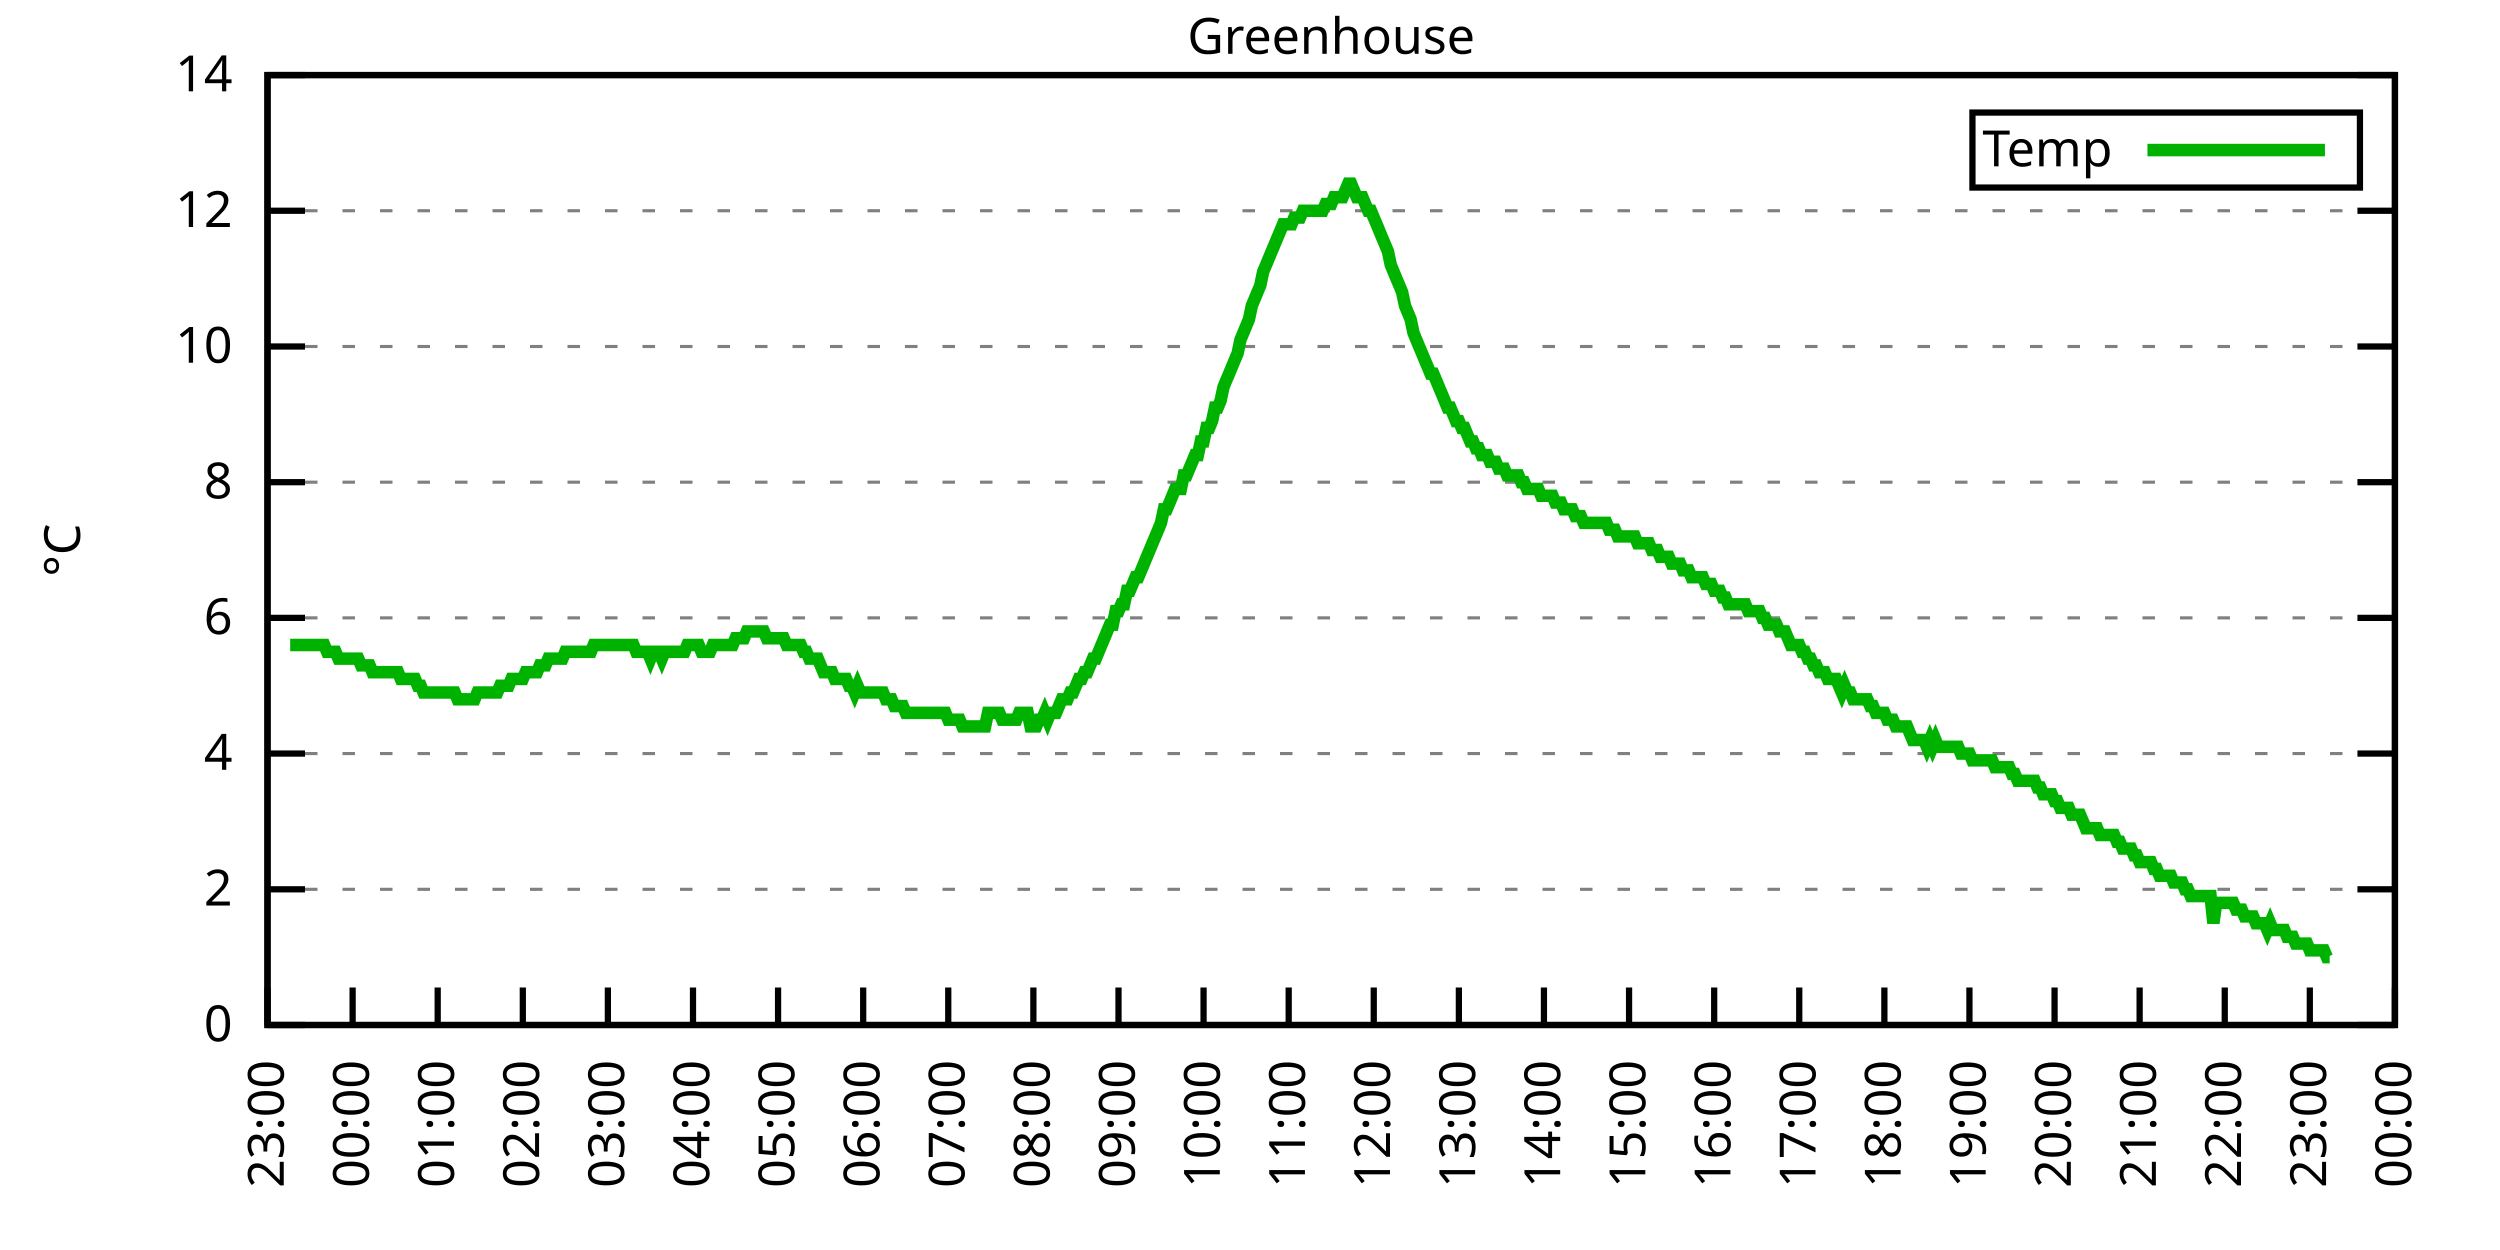
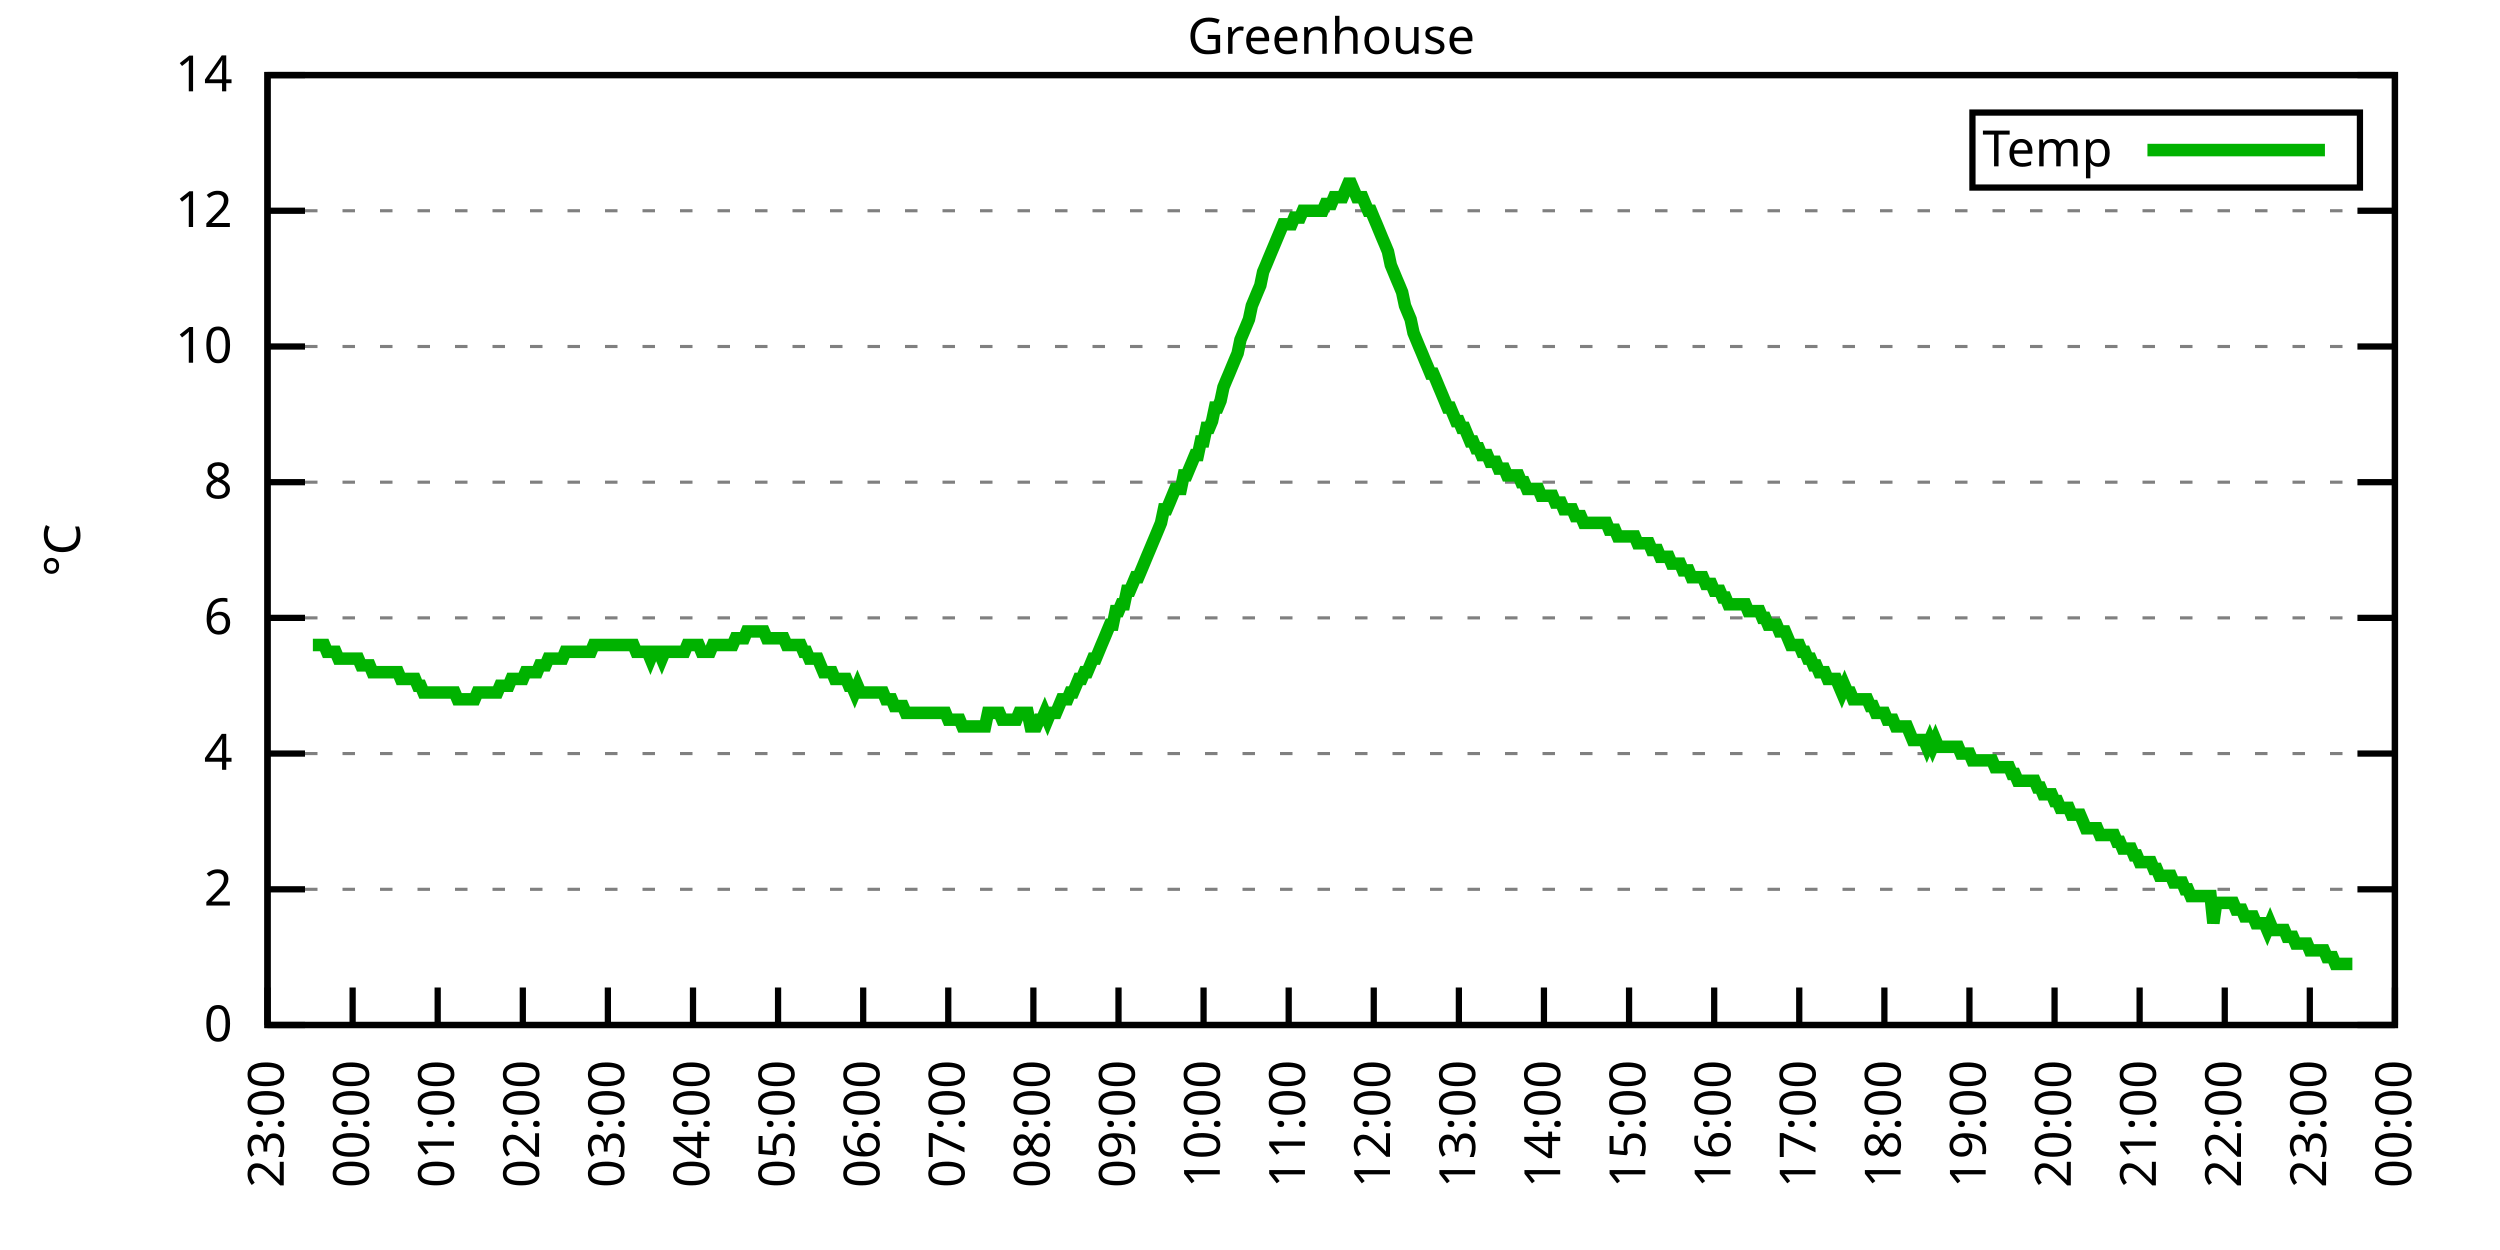
<svg xmlns="http://www.w3.org/2000/svg" xmlns:xlink="http://www.w3.org/1999/xlink" width="400" height="200" viewBox="0 0 400 200">
  <g id="gnuplot_canvas">
    <rect x="0" y="0" width="400" height="200" fill="none" />
    <defs>
      <circle id="gpDot" r="0.5" stroke-width="0.5" stroke="currentColor" />
      <path id="gpPt0" stroke-width="0.333" stroke="currentColor" d="M-1,0 h2 M0,-1 v2" />
      <path id="gpPt1" stroke-width="0.333" stroke="currentColor" d="M-1,-1 L1,1 M1,-1 L-1,1" />
      <path id="gpPt2" stroke-width="0.333" stroke="currentColor" d="M-1,0 L1,0 M0,-1 L0,1 M-1,-1 L1,1 M-1,1 L1,-1" />
      <rect id="gpPt3" stroke-width="0.333" stroke="currentColor" x="-1" y="-1" width="2" height="2" />
      <rect id="gpPt4" stroke-width="0.333" stroke="currentColor" fill="currentColor" x="-1" y="-1" width="2" height="2" />
      <circle id="gpPt5" stroke-width="0.333" stroke="currentColor" cx="0" cy="0" r="1" />
      <use xlink:href="#gpPt5" id="gpPt6" fill="currentColor" stroke="none" />
      <path id="gpPt7" stroke-width="0.333" stroke="currentColor" d="M0,-1.33 L-1.33,0.67 L1.33,0.67 z" />
      <use xlink:href="#gpPt7" id="gpPt8" fill="currentColor" stroke="none" />
      <use xlink:href="#gpPt7" id="gpPt9" stroke="currentColor" transform="rotate(180)" />
      <use xlink:href="#gpPt9" id="gpPt10" fill="currentColor" stroke="none" />
      <use xlink:href="#gpPt3" id="gpPt11" stroke="currentColor" transform="rotate(45)" />
      <use xlink:href="#gpPt11" id="gpPt12" fill="currentColor" stroke="none" />
      <path id="gpPt13" stroke-width="0.333" stroke="currentColor" d="M0,1.330 L1.265,0.411 L0.782,-1.067 L-0.782,-1.076 L-1.265,0.411 z" />
      <use xlink:href="#gpPt13" id="gpPt14" fill="currentColor" stroke="none" />
      <filter id="textbox" filterUnits="objectBoundingBox" x="0" y="0" height="1" width="1">
        <feFlood flood-color="white" flood-opacity="1" result="bgnd" />
        <feComposite in="SourceGraphic" in2="bgnd" operator="atop" />
      </filter>
      <filter id="greybox" filterUnits="objectBoundingBox" x="0" y="0" height="1" width="1">
        <feFlood flood-color="lightgrey" flood-opacity="1" result="grey" />
        <feComposite in="SourceGraphic" in2="grey" operator="atop" />
      </filter>
    </defs>
    <g fill="none" color="white" stroke="currentColor" stroke-width="1.00" stroke-linecap="butt" stroke-linejoin="miter">
</g>
    <g fill="none" color="black" stroke="currentColor" stroke-width="1.00" stroke-linecap="butt" stroke-linejoin="miter">
      <g stroke="none" shape-rendering="crispEdges">
        <polygon fill="rgb(255, 255, 255)" points="42.80,164.00 383.18,164.00 383.18,12.02 42.80,12.02 " />
      </g>
    </g>
    <g fill="none" color="black" stroke="currentColor" stroke-width="1.00" stroke-linecap="butt" stroke-linejoin="miter">
</g>
    <g fill="none" color="black" stroke="black" stroke-width="0.50" stroke-linecap="butt" stroke-linejoin="miter">
</g>
    <g fill="none" color="gray" stroke="currentColor" stroke-width="0.50" stroke-linecap="butt" stroke-linejoin="miter">
      <path stroke="gray" stroke-dasharray="2,4" class="gridline" d="M42.80,164.00 L383.19,164.00  " />
    </g>
    <g fill="none" color="gray" stroke="gray" stroke-width="1.00" stroke-linecap="butt" stroke-linejoin="miter">
</g>
    <g fill="none" color="black" stroke="currentColor" stroke-width="1.00" stroke-linecap="butt" stroke-linejoin="miter">
      <path stroke="black" d="M42.80,164.00 L48.80,164.00 M383.19,164.00 L377.19,164.00  " />
      <g transform="translate(37.20,166.60)" stroke="none" fill="black" font-family="Sans" font-size="8.00" text-anchor="end">
        <text>
          <tspan font-family="Sans"> 0</tspan>
        </text>
      </g>
    </g>
    <g fill="none" color="black" stroke="currentColor" stroke-width="1.00" stroke-linecap="butt" stroke-linejoin="miter">
</g>
    <g fill="none" color="black" stroke="black" stroke-width="0.50" stroke-linecap="butt" stroke-linejoin="miter">
</g>
    <g fill="none" color="gray" stroke="currentColor" stroke-width="0.50" stroke-linecap="butt" stroke-linejoin="miter">
      <path stroke="gray" stroke-dasharray="2,4" class="gridline" d="M42.80,142.29 L383.19,142.29  " />
    </g>
    <g fill="none" color="gray" stroke="gray" stroke-width="1.00" stroke-linecap="butt" stroke-linejoin="miter">
</g>
    <g fill="none" color="black" stroke="currentColor" stroke-width="1.00" stroke-linecap="butt" stroke-linejoin="miter">
      <path stroke="black" d="M42.80,142.29 L48.80,142.29 M383.19,142.29 L377.19,142.29  " />
      <g transform="translate(37.20,144.89)" stroke="none" fill="black" font-family="Sans" font-size="8.00" text-anchor="end">
        <text>
          <tspan font-family="Sans"> 2</tspan>
        </text>
      </g>
    </g>
    <g fill="none" color="black" stroke="currentColor" stroke-width="1.00" stroke-linecap="butt" stroke-linejoin="miter">
</g>
    <g fill="none" color="black" stroke="black" stroke-width="0.50" stroke-linecap="butt" stroke-linejoin="miter">
</g>
    <g fill="none" color="gray" stroke="currentColor" stroke-width="0.50" stroke-linecap="butt" stroke-linejoin="miter">
      <path stroke="gray" stroke-dasharray="2,4" class="gridline" d="M42.80,120.57 L383.19,120.57  " />
    </g>
    <g fill="none" color="gray" stroke="gray" stroke-width="1.00" stroke-linecap="butt" stroke-linejoin="miter">
</g>
    <g fill="none" color="black" stroke="currentColor" stroke-width="1.00" stroke-linecap="butt" stroke-linejoin="miter">
      <path stroke="black" d="M42.80,120.57 L48.80,120.57 M383.19,120.57 L377.19,120.57  " />
      <g transform="translate(37.20,123.17)" stroke="none" fill="black" font-family="Sans" font-size="8.00" text-anchor="end">
        <text>
          <tspan font-family="Sans"> 4</tspan>
        </text>
      </g>
    </g>
    <g fill="none" color="black" stroke="currentColor" stroke-width="1.00" stroke-linecap="butt" stroke-linejoin="miter">
</g>
    <g fill="none" color="black" stroke="black" stroke-width="0.50" stroke-linecap="butt" stroke-linejoin="miter">
</g>
    <g fill="none" color="gray" stroke="currentColor" stroke-width="0.50" stroke-linecap="butt" stroke-linejoin="miter">
      <path stroke="gray" stroke-dasharray="2,4" class="gridline" d="M42.80,98.86 L383.19,98.86  " />
    </g>
    <g fill="none" color="gray" stroke="gray" stroke-width="1.00" stroke-linecap="butt" stroke-linejoin="miter">
</g>
    <g fill="none" color="black" stroke="currentColor" stroke-width="1.00" stroke-linecap="butt" stroke-linejoin="miter">
      <path stroke="black" d="M42.80,98.86 L48.80,98.86 M383.19,98.86 L377.19,98.86  " />
      <g transform="translate(37.20,101.46)" stroke="none" fill="black" font-family="Sans" font-size="8.00" text-anchor="end">
        <text>
          <tspan font-family="Sans"> 6</tspan>
        </text>
      </g>
    </g>
    <g fill="none" color="black" stroke="currentColor" stroke-width="1.00" stroke-linecap="butt" stroke-linejoin="miter">
</g>
    <g fill="none" color="black" stroke="black" stroke-width="0.50" stroke-linecap="butt" stroke-linejoin="miter">
</g>
    <g fill="none" color="gray" stroke="currentColor" stroke-width="0.50" stroke-linecap="butt" stroke-linejoin="miter">
      <path stroke="gray" stroke-dasharray="2,4" class="gridline" d="M42.80,77.15 L383.19,77.15  " />
    </g>
    <g fill="none" color="gray" stroke="gray" stroke-width="1.00" stroke-linecap="butt" stroke-linejoin="miter">
</g>
    <g fill="none" color="black" stroke="currentColor" stroke-width="1.00" stroke-linecap="butt" stroke-linejoin="miter">
      <path stroke="black" d="M42.80,77.15 L48.80,77.15 M383.19,77.15 L377.19,77.15  " />
      <g transform="translate(37.20,79.75)" stroke="none" fill="black" font-family="Sans" font-size="8.00" text-anchor="end">
        <text>
          <tspan font-family="Sans"> 8</tspan>
        </text>
      </g>
    </g>
    <g fill="none" color="black" stroke="currentColor" stroke-width="1.00" stroke-linecap="butt" stroke-linejoin="miter">
</g>
    <g fill="none" color="black" stroke="black" stroke-width="0.50" stroke-linecap="butt" stroke-linejoin="miter">
</g>
    <g fill="none" color="gray" stroke="currentColor" stroke-width="0.50" stroke-linecap="butt" stroke-linejoin="miter">
      <path stroke="gray" stroke-dasharray="2,4" class="gridline" d="M42.80,55.44 L383.19,55.44  " />
    </g>
    <g fill="none" color="gray" stroke="gray" stroke-width="1.00" stroke-linecap="butt" stroke-linejoin="miter">
</g>
    <g fill="none" color="black" stroke="currentColor" stroke-width="1.00" stroke-linecap="butt" stroke-linejoin="miter">
      <path stroke="black" d="M42.80,55.44 L48.80,55.44 M383.19,55.44 L377.19,55.44  " />
      <g transform="translate(37.20,58.04)" stroke="none" fill="black" font-family="Sans" font-size="8.00" text-anchor="end">
        <text>
          <tspan font-family="Sans"> 10</tspan>
        </text>
      </g>
    </g>
    <g fill="none" color="black" stroke="currentColor" stroke-width="1.00" stroke-linecap="butt" stroke-linejoin="miter">
</g>
    <g fill="none" color="black" stroke="black" stroke-width="0.50" stroke-linecap="butt" stroke-linejoin="miter">
</g>
    <g fill="none" color="gray" stroke="currentColor" stroke-width="0.50" stroke-linecap="butt" stroke-linejoin="miter">
      <path stroke="gray" stroke-dasharray="2,4" class="gridline" d="M42.80,33.72 L383.19,33.72  " />
    </g>
    <g fill="none" color="gray" stroke="gray" stroke-width="1.00" stroke-linecap="butt" stroke-linejoin="miter">
</g>
    <g fill="none" color="black" stroke="currentColor" stroke-width="1.00" stroke-linecap="butt" stroke-linejoin="miter">
      <path stroke="black" d="M42.80,33.72 L48.80,33.72 M383.19,33.72 L377.19,33.72  " />
      <g transform="translate(37.20,36.32)" stroke="none" fill="black" font-family="Sans" font-size="8.00" text-anchor="end">
        <text>
          <tspan font-family="Sans"> 12</tspan>
        </text>
      </g>
    </g>
    <g fill="none" color="black" stroke="currentColor" stroke-width="1.00" stroke-linecap="butt" stroke-linejoin="miter">
</g>
    <g fill="none" color="black" stroke="black" stroke-width="0.50" stroke-linecap="butt" stroke-linejoin="miter">
</g>
    <g fill="none" color="gray" stroke="currentColor" stroke-width="0.50" stroke-linecap="butt" stroke-linejoin="miter">
      <path stroke="gray" stroke-dasharray="2,4" class="gridline" d="M42.80,12.01 L383.19,12.01  " />
    </g>
    <g fill="none" color="gray" stroke="gray" stroke-width="1.00" stroke-linecap="butt" stroke-linejoin="miter">
</g>
    <g fill="none" color="black" stroke="currentColor" stroke-width="1.00" stroke-linecap="butt" stroke-linejoin="miter">
      <path stroke="black" d="M42.80,12.01 L48.80,12.01 M383.19,12.01 L377.19,12.01  " />
      <g transform="translate(37.20,14.61)" stroke="none" fill="black" font-family="Sans" font-size="8.00" text-anchor="end">
        <text>
          <tspan font-family="Sans"> 14</tspan>
        </text>
      </g>
    </g>
    <g fill="none" color="black" stroke="currentColor" stroke-width="1.00" stroke-linecap="butt" stroke-linejoin="miter">
      <path stroke="black" d="M42.80,164.00 L42.80,158.00  " />
      <g transform="translate(45.40,169.60) rotate(270.00)" stroke="none" fill="black" font-family="Sans" font-size="8.00" text-anchor="end">
        <text>
          <tspan font-family="Sans">23:00</tspan>
        </text>
      </g>
    </g>
    <g fill="none" color="black" stroke="currentColor" stroke-width="1.00" stroke-linecap="butt" stroke-linejoin="miter">
      <path stroke="black" d="M56.42,164.00 L56.42,158.00  " />
      <g transform="translate(59.02,169.60) rotate(270.00)" stroke="none" fill="black" font-family="Sans" font-size="8.00" text-anchor="end">
        <text>
          <tspan font-family="Sans">00:00</tspan>
        </text>
      </g>
    </g>
    <g fill="none" color="black" stroke="currentColor" stroke-width="1.00" stroke-linecap="butt" stroke-linejoin="miter">
      <path stroke="black" d="M70.03,164.00 L70.03,158.00  " />
      <g transform="translate(72.63,169.60) rotate(270.00)" stroke="none" fill="black" font-family="Sans" font-size="8.00" text-anchor="end">
        <text>
          <tspan font-family="Sans">01:00</tspan>
        </text>
      </g>
    </g>
    <g fill="none" color="black" stroke="currentColor" stroke-width="1.00" stroke-linecap="butt" stroke-linejoin="miter">
      <path stroke="black" d="M83.65,164.00 L83.65,158.00  " />
      <g transform="translate(86.25,169.60) rotate(270.00)" stroke="none" fill="black" font-family="Sans" font-size="8.00" text-anchor="end">
        <text>
          <tspan font-family="Sans">02:00</tspan>
        </text>
      </g>
    </g>
    <g fill="none" color="black" stroke="currentColor" stroke-width="1.00" stroke-linecap="butt" stroke-linejoin="miter">
      <path stroke="black" d="M97.26,164.00 L97.26,158.00  " />
      <g transform="translate(99.86,169.60) rotate(270.00)" stroke="none" fill="black" font-family="Sans" font-size="8.00" text-anchor="end">
        <text>
          <tspan font-family="Sans">03:00</tspan>
        </text>
      </g>
    </g>
    <g fill="none" color="black" stroke="currentColor" stroke-width="1.00" stroke-linecap="butt" stroke-linejoin="miter">
      <path stroke="black" d="M110.88,164.00 L110.88,158.00  " />
      <g transform="translate(113.48,169.60) rotate(270.00)" stroke="none" fill="black" font-family="Sans" font-size="8.00" text-anchor="end">
        <text>
          <tspan font-family="Sans">04:00</tspan>
        </text>
      </g>
    </g>
    <g fill="none" color="black" stroke="currentColor" stroke-width="1.00" stroke-linecap="butt" stroke-linejoin="miter">
      <path stroke="black" d="M124.49,164.00 L124.49,158.00  " />
      <g transform="translate(127.09,169.60) rotate(270.00)" stroke="none" fill="black" font-family="Sans" font-size="8.00" text-anchor="end">
        <text>
          <tspan font-family="Sans">05:00</tspan>
        </text>
      </g>
    </g>
    <g fill="none" color="black" stroke="currentColor" stroke-width="1.00" stroke-linecap="butt" stroke-linejoin="miter">
      <path stroke="black" d="M138.11,164.00 L138.11,158.00  " />
      <g transform="translate(140.71,169.60) rotate(270.00)" stroke="none" fill="black" font-family="Sans" font-size="8.00" text-anchor="end">
        <text>
          <tspan font-family="Sans">06:00</tspan>
        </text>
      </g>
    </g>
    <g fill="none" color="black" stroke="currentColor" stroke-width="1.00" stroke-linecap="butt" stroke-linejoin="miter">
      <path stroke="black" d="M151.72,164.00 L151.72,158.00  " />
      <g transform="translate(154.32,169.60) rotate(270.00)" stroke="none" fill="black" font-family="Sans" font-size="8.00" text-anchor="end">
        <text>
          <tspan font-family="Sans">07:00</tspan>
        </text>
      </g>
    </g>
    <g fill="none" color="black" stroke="currentColor" stroke-width="1.00" stroke-linecap="butt" stroke-linejoin="miter">
      <path stroke="black" d="M165.34,164.00 L165.34,158.00  " />
      <g transform="translate(167.94,169.60) rotate(270.00)" stroke="none" fill="black" font-family="Sans" font-size="8.00" text-anchor="end">
        <text>
          <tspan font-family="Sans">08:00</tspan>
        </text>
      </g>
    </g>
    <g fill="none" color="black" stroke="currentColor" stroke-width="1.00" stroke-linecap="butt" stroke-linejoin="miter">
      <path stroke="black" d="M178.96,164.00 L178.96,158.00  " />
      <g transform="translate(181.56,169.60) rotate(270.00)" stroke="none" fill="black" font-family="Sans" font-size="8.00" text-anchor="end">
        <text>
          <tspan font-family="Sans">09:00</tspan>
        </text>
      </g>
    </g>
    <g fill="none" color="black" stroke="currentColor" stroke-width="1.00" stroke-linecap="butt" stroke-linejoin="miter">
      <path stroke="black" d="M192.57,164.00 L192.57,158.00  " />
      <g transform="translate(195.17,169.60) rotate(270.00)" stroke="none" fill="black" font-family="Sans" font-size="8.00" text-anchor="end">
        <text>
          <tspan font-family="Sans">10:00</tspan>
        </text>
      </g>
    </g>
    <g fill="none" color="black" stroke="currentColor" stroke-width="1.00" stroke-linecap="butt" stroke-linejoin="miter">
      <path stroke="black" d="M206.19,164.00 L206.19,158.00  " />
      <g transform="translate(208.79,169.60) rotate(270.00)" stroke="none" fill="black" font-family="Sans" font-size="8.00" text-anchor="end">
        <text>
          <tspan font-family="Sans">11:00</tspan>
        </text>
      </g>
    </g>
    <g fill="none" color="black" stroke="currentColor" stroke-width="1.00" stroke-linecap="butt" stroke-linejoin="miter">
      <path stroke="black" d="M219.80,164.00 L219.80,158.00  " />
      <g transform="translate(222.40,169.60) rotate(270.00)" stroke="none" fill="black" font-family="Sans" font-size="8.00" text-anchor="end">
        <text>
          <tspan font-family="Sans">12:00</tspan>
        </text>
      </g>
    </g>
    <g fill="none" color="black" stroke="currentColor" stroke-width="1.00" stroke-linecap="butt" stroke-linejoin="miter">
      <path stroke="black" d="M233.42,164.00 L233.42,158.00  " />
      <g transform="translate(236.02,169.60) rotate(270.00)" stroke="none" fill="black" font-family="Sans" font-size="8.00" text-anchor="end">
        <text>
          <tspan font-family="Sans">13:00</tspan>
        </text>
      </g>
    </g>
    <g fill="none" color="black" stroke="currentColor" stroke-width="1.00" stroke-linecap="butt" stroke-linejoin="miter">
      <path stroke="black" d="M247.03,164.00 L247.03,158.00  " />
      <g transform="translate(249.63,169.60) rotate(270.00)" stroke="none" fill="black" font-family="Sans" font-size="8.00" text-anchor="end">
        <text>
          <tspan font-family="Sans">14:00</tspan>
        </text>
      </g>
    </g>
    <g fill="none" color="black" stroke="currentColor" stroke-width="1.00" stroke-linecap="butt" stroke-linejoin="miter">
      <path stroke="black" d="M260.65,164.00 L260.65,158.00  " />
      <g transform="translate(263.25,169.60) rotate(270.00)" stroke="none" fill="black" font-family="Sans" font-size="8.00" text-anchor="end">
        <text>
          <tspan font-family="Sans">15:00</tspan>
        </text>
      </g>
    </g>
    <g fill="none" color="black" stroke="currentColor" stroke-width="1.00" stroke-linecap="butt" stroke-linejoin="miter">
      <path stroke="black" d="M274.27,164.00 L274.27,158.00  " />
      <g transform="translate(276.87,169.60) rotate(270.00)" stroke="none" fill="black" font-family="Sans" font-size="8.00" text-anchor="end">
        <text>
          <tspan font-family="Sans">16:00</tspan>
        </text>
      </g>
    </g>
    <g fill="none" color="black" stroke="currentColor" stroke-width="1.00" stroke-linecap="butt" stroke-linejoin="miter">
      <path stroke="black" d="M287.88,164.00 L287.88,158.00  " />
      <g transform="translate(290.48,169.60) rotate(270.00)" stroke="none" fill="black" font-family="Sans" font-size="8.00" text-anchor="end">
        <text>
          <tspan font-family="Sans">17:00</tspan>
        </text>
      </g>
    </g>
    <g fill="none" color="black" stroke="currentColor" stroke-width="1.00" stroke-linecap="butt" stroke-linejoin="miter">
      <path stroke="black" d="M301.50,164.00 L301.50,158.00  " />
      <g transform="translate(304.10,169.60) rotate(270.00)" stroke="none" fill="black" font-family="Sans" font-size="8.00" text-anchor="end">
        <text>
          <tspan font-family="Sans">18:00</tspan>
        </text>
      </g>
    </g>
    <g fill="none" color="black" stroke="currentColor" stroke-width="1.00" stroke-linecap="butt" stroke-linejoin="miter">
      <path stroke="black" d="M315.11,164.00 L315.11,158.00  " />
      <g transform="translate(317.71,169.60) rotate(270.00)" stroke="none" fill="black" font-family="Sans" font-size="8.00" text-anchor="end">
        <text>
          <tspan font-family="Sans">19:00</tspan>
        </text>
      </g>
    </g>
    <g fill="none" color="black" stroke="currentColor" stroke-width="1.00" stroke-linecap="butt" stroke-linejoin="miter">
      <path stroke="black" d="M328.73,164.00 L328.73,158.00  " />
      <g transform="translate(331.33,169.60) rotate(270.00)" stroke="none" fill="black" font-family="Sans" font-size="8.00" text-anchor="end">
        <text>
          <tspan font-family="Sans">20:00</tspan>
        </text>
      </g>
    </g>
    <g fill="none" color="black" stroke="currentColor" stroke-width="1.00" stroke-linecap="butt" stroke-linejoin="miter">
      <path stroke="black" d="M342.34,164.00 L342.34,158.00  " />
      <g transform="translate(344.94,169.60) rotate(270.00)" stroke="none" fill="black" font-family="Sans" font-size="8.00" text-anchor="end">
        <text>
          <tspan font-family="Sans">21:00</tspan>
        </text>
      </g>
    </g>
    <g fill="none" color="black" stroke="currentColor" stroke-width="1.00" stroke-linecap="butt" stroke-linejoin="miter">
      <path stroke="black" d="M355.96,164.00 L355.96,158.00  " />
      <g transform="translate(358.56,169.60) rotate(270.00)" stroke="none" fill="black" font-family="Sans" font-size="8.00" text-anchor="end">
        <text>
          <tspan font-family="Sans">22:00</tspan>
        </text>
      </g>
    </g>
    <g fill="none" color="black" stroke="currentColor" stroke-width="1.00" stroke-linecap="butt" stroke-linejoin="miter">
      <path stroke="black" d="M369.57,164.00 L369.57,158.00  " />
      <g transform="translate(372.17,169.60) rotate(270.00)" stroke="none" fill="black" font-family="Sans" font-size="8.00" text-anchor="end">
        <text>
          <tspan font-family="Sans">23:00</tspan>
        </text>
      </g>
    </g>
    <g fill="none" color="black" stroke="currentColor" stroke-width="1.00" stroke-linecap="butt" stroke-linejoin="miter">
      <path stroke="black" d="M383.19,164.00 L383.19,158.00  " />
      <g transform="translate(385.79,169.60) rotate(270.00)" stroke="none" fill="black" font-family="Sans" font-size="8.00" text-anchor="end">
        <text>
          <tspan font-family="Sans">00:00</tspan>
        </text>
      </g>
    </g>
    <g fill="none" color="black" stroke="currentColor" stroke-width="1.00" stroke-linecap="butt" stroke-linejoin="miter">
</g>
    <g fill="none" color="black" stroke="currentColor" stroke-width="1.00" stroke-linecap="butt" stroke-linejoin="miter">
      <path stroke="black" d="M42.80,12.01 L42.80,164.00 L383.19,164.00 L383.19,12.01 L42.80,12.01 Z  " />
    </g>
    <g fill="none" color="black" stroke="currentColor" stroke-width="1.00" stroke-linecap="butt" stroke-linejoin="miter">
</g>
    <g fill="none" color="black" stroke="currentColor" stroke-width="1.00" stroke-linecap="butt" stroke-linejoin="miter">
      <path stroke="black" d="M315.59,30.01 L315.59,18.01 L377.59,18.01 L377.59,30.01 L315.59,30.01 Z  " />
    </g>
    <g id="Greenhouse_plot_1">
      <g fill="none" color="white" stroke="black" stroke-width="2.00" stroke-linecap="butt" stroke-linejoin="miter">
</g>
      <g fill="none" color="black" stroke="currentColor" stroke-width="2.00" stroke-linecap="butt" stroke-linejoin="miter">
        <g transform="translate(337.99,26.61)" stroke="none" fill="black" font-family="Sans" font-size="8.00" text-anchor="end">
          <text>
            <tspan font-family="Sans">Temp</tspan>
          </text>
        </g>
      </g>
      <g fill="none" color="black" stroke="currentColor" stroke-width="2.00" stroke-linecap="butt" stroke-linejoin="miter">
-         <path stroke="rgb(  0, 178,   0)" d="M343.59,24.01 L371.99,24.01 M46.43,103.20 L46.88,103.20 L47.34,103.20 L47.79,103.20 L48.25,103.20 L48.70,103.20   L49.15,103.20 L49.61,103.20 L50.06,103.20 L50.52,103.20 L50.97,103.20 L51.42,103.20 L51.88,103.20 L52.33,104.29   L52.78,104.29 L53.24,104.29 L53.69,104.29 L54.15,105.38 L54.60,105.38 L55.05,105.38 L55.51,105.38 L55.96,105.38   L56.42,105.38 L56.87,105.38 L57.32,105.38 L57.78,106.46 L58.23,106.46 L58.68,106.46 L59.14,106.46 L59.59,107.55   L60.05,107.55 L60.50,107.55 L60.95,107.55 L61.41,107.55 L61.86,107.55 L62.32,107.55 L62.77,107.55 L63.22,107.55   L63.68,107.55 L64.13,108.63 L64.58,108.63 L65.04,108.63 L65.49,108.63 L65.95,108.63 L66.40,108.63 L66.85,109.72   L67.31,109.72 L67.76,110.80 L68.22,110.80 L68.67,110.80 L69.12,110.80 L69.58,110.80 L70.03,110.80 L70.49,110.80   L70.94,110.80 L71.39,110.80 L71.85,110.80 L72.30,110.80 L72.75,110.80 L73.21,111.89 L73.66,111.89 L74.12,111.89   L74.57,111.89 L75.02,111.89 L75.48,111.89 L75.93,111.89 L76.39,110.80 L76.84,110.80 L77.29,110.80 L77.75,110.80   L78.20,110.80 L78.65,110.80 L79.11,110.80 L79.56,110.80 L80.02,109.72 L80.47,109.72 L80.92,109.72 L81.38,109.72   L81.83,108.63 L82.29,108.63 L82.74,108.63 L83.19,108.63 L83.65,108.63 L84.10,107.55 L84.55,107.55 L85.01,107.55   L85.46,107.55 L85.92,107.55 L86.37,106.46 L86.82,106.46 L87.28,106.46 L87.73,105.38 L88.19,105.38 L88.64,105.38   L89.09,105.38 L89.55,105.38 L90.00,105.38 L90.45,104.29 L90.91,104.29 L91.36,104.29 L91.82,104.29 L92.27,104.29   L92.72,104.29 L93.18,104.29 L93.63,104.29 L94.09,104.29 L94.54,104.29 L94.99,103.20 L95.45,103.20 L95.90,103.20   L96.35,103.20 L96.81,103.20 L97.26,103.20 L97.72,103.20 L98.17,103.20 L98.62,103.20 L99.08,103.20 L99.53,103.20   L99.99,103.20 L100.44,103.20 L100.89,103.20 L101.35,103.20 L101.80,104.29 L102.25,104.29 L102.71,104.29 L103.16,104.29   L103.62,104.29 L104.07,105.38 L104.52,104.29 L104.98,104.29 L105.43,104.29 L105.89,105.38 L106.34,104.29 L106.79,104.29   L107.25,104.29 L107.70,104.29 L108.15,104.29 L108.61,104.29 L109.06,104.29 L109.52,104.29 L109.97,103.20 L110.42,103.20   L110.88,103.20 L111.33,103.20 L111.79,103.20 L112.24,104.29 L112.69,104.29 L113.15,104.29 L113.60,104.29 L114.05,103.20   L114.51,103.20 L114.96,103.20 L115.42,103.20 L115.87,103.20 L116.32,103.20 L116.78,103.20 L117.23,103.20 L117.69,102.12   L118.14,102.12 L118.59,102.12 L119.05,102.12 L119.50,101.03 L119.96,101.03 L120.41,101.03 L120.86,101.03 L121.32,101.03   L121.77,101.03 L122.22,101.03 L122.68,102.12 L123.13,102.12 L123.59,102.12 L124.04,102.12 L124.49,102.12 L124.95,102.12   L125.40,102.12 L125.86,103.20 L126.31,103.20 L126.76,103.20 L127.22,103.20 L127.67,103.20 L128.12,103.20 L128.58,104.29   L129.03,104.29 L129.49,105.38 L129.94,105.38 L130.39,105.38 L130.85,105.38 L131.30,106.46 L131.76,107.55 L132.21,107.55   L132.66,107.55 L133.12,107.55 L133.57,108.63 L134.02,108.63 L134.48,108.63 L134.93,108.63 L135.39,108.63 L135.84,109.72   L136.29,109.72 L136.75,110.80 L137.20,109.72 L137.66,110.80 L138.11,110.80 L138.56,110.80 L139.02,110.80 L139.47,110.80   L139.92,110.80 L140.38,110.80 L140.83,110.80 L141.29,110.80 L141.74,111.89 L142.19,111.89 L142.65,111.89 L143.10,112.97   L143.56,112.97 L144.01,112.97 L144.46,112.97 L144.92,114.06 L145.37,114.06 L145.82,114.06 L146.28,114.06 L146.73,114.06   L147.19,114.06 L147.64,114.06 L148.09,114.06 L148.55,114.06 L149.00,114.06 L149.46,114.06 L149.91,114.06 L150.36,114.06   L150.82,114.06 L151.27,114.06 L151.72,115.15 L152.18,115.15 L152.63,115.15 L153.09,115.15 L153.54,115.15 L153.99,116.23   L154.45,116.23 L154.90,116.23 L155.36,116.23 L155.81,116.23 L156.26,116.23 L156.72,116.23 L157.17,116.23 L157.62,116.23   L158.08,114.06 L158.53,114.06 L158.99,114.06 L159.44,114.06 L159.89,114.06 L160.35,115.15 L160.80,115.15 L161.26,115.15   L161.71,115.15 L162.16,115.15 L162.62,115.15 L163.07,114.06 L163.52,114.06 L163.98,114.06 L164.43,114.06 L164.89,116.23   L165.34,116.23 L165.79,116.23 L166.25,115.15 L166.70,115.15 L167.16,114.06 L167.61,115.15 L168.06,114.06 L168.52,114.06   L168.97,114.06 L169.43,112.97 L169.88,111.89 L170.33,111.89 L170.79,111.89 L171.24,110.80 L171.69,110.80 L172.15,109.72   L172.60,108.63 L173.06,108.63 L173.51,107.55 L173.96,107.55 L174.42,106.46 L174.87,105.38 L175.33,105.38 L175.78,104.29   L176.23,103.20 L176.69,102.12 L177.14,101.03 L177.59,99.95 L178.05,99.95 L178.50,97.78 L178.96,97.78 L179.41,96.69   L179.86,96.69 L180.32,94.52 L180.77,94.52 L181.23,93.43 L181.68,92.35 L182.13,92.35 L182.59,91.26 L183.04,90.18   L183.49,89.09 L183.95,88.00 L184.40,86.92 L184.86,85.83 L185.31,84.75 L185.76,83.66 L186.22,81.49 L186.67,81.49   L187.13,80.41 L187.58,79.32 L188.03,78.23 L188.49,78.23 L188.94,78.23 L189.39,76.06 L189.85,76.06 L190.30,74.98   L190.76,73.89 L191.21,72.81 L191.66,72.81 L192.12,70.63 L192.57,70.63 L193.03,68.46 L193.48,68.46 L193.93,67.38   L194.39,65.21 L194.84,65.21 L195.29,64.12 L195.75,61.95 L196.20,60.86 L196.66,59.78 L197.11,58.69 L197.56,57.61   L198.02,56.52 L198.47,54.35 L198.93,53.26 L199.38,52.18 L199.83,51.09 L200.29,48.92 L200.74,47.84 L201.19,46.75   L201.65,45.66 L202.10,43.49 L202.56,42.41 L203.01,41.32 L203.46,40.24 L203.92,39.15 L204.37,38.07 L204.83,36.98   L205.28,35.89 L205.73,35.89 L206.19,35.89 L206.64,35.89 L207.09,34.81 L207.55,34.81 L208.00,34.81 L208.46,33.72   L208.91,33.72 L209.36,33.72 L209.82,33.72 L210.27,33.72 L210.73,33.72 L211.18,33.72 L211.63,33.72 L212.09,32.64   L212.54,32.64 L213.00,32.64 L213.45,31.55 L213.90,31.55 L214.36,31.55 L214.81,31.55 L215.26,30.47 L215.72,29.38   L216.17,29.38 L216.63,30.47 L217.08,31.55 L217.53,31.55 L217.99,31.55 L218.44,32.64 L218.90,33.72 L219.35,33.72   L219.80,34.81 L220.26,35.89 L220.71,36.98 L221.16,38.07 L221.62,39.15 L222.07,40.24 L222.53,42.41 L222.98,43.49   L223.43,44.58 L223.89,45.66 L224.34,46.75 L224.80,48.92 L225.25,50.01 L225.70,51.09 L226.16,53.26 L226.61,54.35   L227.06,55.44 L227.52,56.52 L227.97,57.61 L228.43,58.69 L228.88,59.78 L229.33,59.78 L229.79,60.86 L230.24,61.95   L230.70,63.04 L231.15,64.12 L231.60,65.21 L232.06,65.21 L232.51,66.29 L232.96,67.38 L233.42,67.38 L233.87,68.46   L234.33,68.46 L234.78,69.55 L235.23,70.63 L235.69,70.63 L236.14,71.72 L236.60,71.72 L237.05,72.81 L237.50,72.81   L237.96,72.81 L238.41,73.89 L238.86,73.89 L239.32,73.89 L239.77,74.98 L240.23,74.98 L240.68,74.98 L241.13,76.06   L241.59,76.06 L242.04,76.06 L242.50,76.06 L242.95,76.06 L243.40,77.15 L243.86,77.15 L244.31,78.23 L244.76,78.23   L245.22,78.23 L245.67,78.23 L246.13,78.23 L246.58,79.32 L247.03,79.32 L247.49,79.32 L247.94,79.32 L248.40,79.32   L248.85,80.41 L249.30,80.41 L249.76,80.41 L250.21,81.49 L250.66,81.49 L251.12,81.49 L251.57,81.49 L252.03,82.58   L252.48,82.58 L252.93,82.58 L253.39,83.66 L253.84,83.66 L254.30,83.66 L254.75,83.66 L255.20,83.66 L255.66,83.66   L256.11,83.66 L256.56,83.66 L257.02,83.66 L257.47,84.75 L257.93,84.75 L258.38,84.75 L258.83,85.83 L259.29,85.83   L259.74,85.83 L260.20,85.83 L260.65,85.83 L261.10,85.83 L261.56,85.83 L262.01,86.92 L262.47,86.92 L262.92,86.92   L263.37,86.92 L263.83,86.92 L264.28,88.00 L264.73,88.00 L265.19,88.00 L265.64,89.09 L266.10,89.09 L266.55,89.09   L267.00,89.09 L267.46,90.18 L267.91,90.18 L268.37,90.18 L268.82,90.18 L269.27,91.26 L269.73,91.26 L270.18,91.26   L270.63,92.35 L271.09,92.35 L271.54,92.35 L272.00,92.35 L272.45,92.35 L272.90,93.43 L273.36,93.43 L273.81,93.43   L274.27,94.52 L274.72,94.52 L275.17,94.52 L275.63,95.60 L276.08,95.60 L276.53,96.69 L276.99,96.69 L277.44,96.69   L277.90,96.69 L278.35,96.69 L278.80,96.69 L279.26,96.69 L279.71,97.78 L280.17,97.78 L280.62,97.78 L281.07,97.78   L281.53,97.78 L281.98,98.86 L282.43,98.86 L282.89,99.95 L283.34,99.95 L283.80,99.95 L284.25,99.95 L284.70,101.03   L285.16,101.03 L285.61,101.03 L286.07,102.12 L286.52,103.20 L286.97,103.20 L287.43,103.20 L287.88,103.20 L288.33,104.29   L288.79,104.29 L289.24,105.38 L289.70,105.38 L290.15,106.46 L290.60,106.46 L291.06,107.55 L291.51,107.55 L291.97,107.55   L292.42,108.63 L292.87,108.63 L293.33,108.63 L293.78,108.63 L294.23,109.72 L294.69,110.80 L295.14,109.72 L295.60,110.80   L296.05,110.80 L296.50,111.89 L296.96,111.89 L297.41,111.89 L297.87,111.89 L298.32,111.89 L298.77,111.89 L299.23,112.97   L299.68,112.97 L300.13,114.06 L300.59,114.06 L301.04,114.06 L301.50,114.06 L301.95,115.15 L302.40,115.15 L302.86,115.15   L303.31,116.23 L303.77,116.23 L304.22,116.23 L304.67,116.23 L305.13,116.23 L305.58,117.32 L306.03,118.40 L306.49,118.40   L306.94,118.40 L307.40,118.40 L307.85,118.40 L308.30,119.49 L308.76,118.40 L309.21,119.49 L309.67,118.40 L310.12,119.49   L310.57,119.49 L311.03,119.49 L311.48,119.49 L311.94,119.49 L312.39,119.49 L312.84,119.49 L313.30,119.49 L313.75,120.57   L314.20,120.57 L314.66,120.57 L315.11,120.57 L315.57,121.66 L316.02,121.66 L316.47,121.66 L316.93,121.66 L317.38,121.66   L317.84,121.66 L318.29,121.66 L318.74,121.66 L319.20,122.75 L319.65,122.75 L320.10,122.75 L320.56,122.75 L321.01,122.75   L321.47,122.75 L321.92,123.83 L322.37,123.83 L322.83,124.92 L323.28,124.92 L323.74,124.92 L324.19,124.92 L324.64,124.92   L325.10,124.92 L325.55,124.92 L326.00,126.00 L326.46,126.00 L326.91,127.09 L327.37,127.09 L327.82,127.09 L328.27,127.09   L328.73,128.17 L329.18,128.17 L329.64,129.26 L330.09,129.26 L330.54,129.26 L331.00,129.26 L331.45,130.35 L331.90,130.35   L332.36,130.35 L332.81,130.35 L333.27,131.43 L333.72,132.52 L334.17,132.52 L334.63,132.52 L335.08,132.52 L335.54,132.52   L335.99,133.60 L336.44,133.60 L336.90,133.60 L337.35,133.60 L337.80,133.60 L338.26,133.60 L338.71,134.69 L339.17,134.69   L339.62,135.77 L340.07,135.77 L340.53,135.77 L340.98,135.77 L341.44,136.86 L341.89,136.86 L342.34,137.94 L342.80,137.94   L343.25,137.94 L343.70,137.94 L344.16,137.94 L344.61,139.03 L345.07,139.03 L345.52,140.12 L345.97,140.12 L346.43,140.12   L346.88,140.12 L347.34,140.12 L347.79,141.20 L348.24,141.20 L348.70,141.20 L349.15,141.20 L349.60,142.29 L350.06,142.29   L350.51,143.37 L350.97,143.37 L351.42,143.37 L351.87,143.37 L352.33,143.37 L352.78,143.37 L353.24,143.37 L353.69,143.37   L354.14,147.72 L354.60,144.46 L355.05,144.46 L355.50,144.46 L355.96,144.46 L356.41,144.46 L356.87,144.46 L357.32,144.46   L357.77,145.54 L358.23,145.54 L358.68,145.54 L359.14,146.63 L359.59,146.63 L360.04,146.63 L360.50,146.63 L360.95,147.72   L361.41,147.72 L361.86,147.72 L362.31,147.72 L362.77,148.80 L363.22,147.72 L363.67,148.80 L364.13,148.80 L364.58,148.80   L365.04,148.80 L365.49,148.80 L365.94,149.89 L366.40,149.89 L366.85,149.89 L367.31,150.97 L367.76,150.97 L368.21,150.97   L368.67,150.97 L369.12,150.97 L369.57,152.06 L370.03,152.06 L370.48,152.06 L370.94,152.06 L371.39,152.06 L371.84,152.06   L372.30,153.14 L372.75,153.14  " />
+         <path stroke="rgb(  0, 178,   0)" d="M343.59,24.01 L371.99,24.01 M50.06,103.20 L50.52,103.20 L50.97,103.20 L51.42,103.20 L51.88,103.20 L52.33,104.29   L52.78,104.29 L53.24,104.29 L53.69,104.29 L54.15,105.38 L54.60,105.38 L55.05,105.38 L55.51,105.38 L55.96,105.38   L56.42,105.38 L56.87,105.38 L57.32,105.38 L57.78,106.46 L58.23,106.46 L58.68,106.46 L59.14,106.46 L59.59,107.55   L60.05,107.55 L60.50,107.55 L60.95,107.55 L61.41,107.55 L61.86,107.55 L62.32,107.55 L62.77,107.55 L63.22,107.55   L63.68,107.55 L64.13,108.63 L64.58,108.63 L65.04,108.63 L65.49,108.63 L65.95,108.63 L66.40,108.63 L66.85,109.72   L67.31,109.72 L67.76,110.80 L68.22,110.80 L68.67,110.80 L69.12,110.80 L69.58,110.80 L70.03,110.80 L70.49,110.80   L70.94,110.80 L71.39,110.80 L71.85,110.80 L72.30,110.80 L72.75,110.80 L73.21,111.89 L73.66,111.89 L74.12,111.89   L74.57,111.89 L75.02,111.89 L75.48,111.89 L75.93,111.89 L76.39,110.80 L76.84,110.80 L77.29,110.80 L77.75,110.80   L78.20,110.80 L78.65,110.80 L79.11,110.80 L79.56,110.80 L80.02,109.72 L80.47,109.72 L80.92,109.72 L81.38,109.72   L81.83,108.63 L82.29,108.63 L82.74,108.63 L83.19,108.63 L83.65,108.63 L84.10,107.55 L84.55,107.55 L85.01,107.55   L85.46,107.55 L85.92,107.55 L86.37,106.46 L86.82,106.46 L87.28,106.46 L87.73,105.38 L88.19,105.38 L88.64,105.38   L89.09,105.38 L89.55,105.38 L90.00,105.38 L90.45,104.29 L90.91,104.29 L91.36,104.29 L91.82,104.29 L92.27,104.29   L92.72,104.29 L93.18,104.29 L93.63,104.29 L94.09,104.29 L94.54,104.29 L94.99,103.20 L95.45,103.20 L95.90,103.20   L96.35,103.20 L96.81,103.20 L97.26,103.20 L97.72,103.20 L98.17,103.20 L98.62,103.20 L99.08,103.20 L99.53,103.20   L99.99,103.20 L100.44,103.20 L100.89,103.20 L101.35,103.20 L101.80,104.29 L102.25,104.29 L102.71,104.29 L103.16,104.29   L103.62,104.29 L104.07,105.38 L104.52,104.29 L104.98,104.29 L105.43,104.29 L105.89,105.38 L106.34,104.29 L106.79,104.29   L107.25,104.29 L107.70,104.29 L108.15,104.29 L108.61,104.29 L109.06,104.29 L109.52,104.29 L109.97,103.20 L110.42,103.20   L110.88,103.20 L111.33,103.20 L111.79,103.20 L112.24,104.29 L112.69,104.29 L113.15,104.29 L113.60,104.29 L114.05,103.20   L114.51,103.20 L114.96,103.20 L115.42,103.20 L115.87,103.20 L116.32,103.20 L116.78,103.20 L117.23,103.20 L117.69,102.12   L118.14,102.12 L118.59,102.12 L119.05,102.12 L119.50,101.03 L119.96,101.03 L120.41,101.03 L120.86,101.03 L121.32,101.03   L121.77,101.03 L122.22,101.03 L122.68,102.12 L123.13,102.12 L123.59,102.12 L124.04,102.12 L124.49,102.12 L124.95,102.12   L125.40,102.12 L125.86,103.20 L126.31,103.20 L126.76,103.20 L127.22,103.20 L127.67,103.20 L128.12,103.20 L128.58,104.29   L129.03,104.29 L129.49,105.38 L129.94,105.38 L130.39,105.38 L130.85,105.38 L131.30,106.46 L131.76,107.55 L132.21,107.55   L132.66,107.55 L133.12,107.55 L133.57,108.63 L134.02,108.63 L134.48,108.63 L134.93,108.63 L135.39,108.63 L135.84,109.72   L136.29,109.72 L136.75,110.80 L137.20,109.72 L137.66,110.80 L138.11,110.80 L138.56,110.80 L139.02,110.80 L139.47,110.80   L139.92,110.80 L140.38,110.80 L140.83,110.80 L141.29,110.80 L141.74,111.89 L142.19,111.89 L142.65,111.89 L143.10,112.97   L143.56,112.97 L144.01,112.97 L144.46,112.97 L144.92,114.06 L145.37,114.06 L145.82,114.06 L146.28,114.06 L146.73,114.06   L147.19,114.06 L147.64,114.06 L148.09,114.06 L148.55,114.06 L149.00,114.06 L149.46,114.06 L149.91,114.06 L150.36,114.06   L150.82,114.06 L151.27,114.06 L151.72,115.15 L152.18,115.15 L152.63,115.15 L153.09,115.15 L153.54,115.15 L153.99,116.23   L154.45,116.23 L154.90,116.23 L155.36,116.23 L155.81,116.23 L156.26,116.23 L156.72,116.23 L157.17,116.23 L157.62,116.23   L158.08,114.06 L158.53,114.06 L158.99,114.06 L159.44,114.06 L159.89,114.06 L160.35,115.15 L160.80,115.15 L161.26,115.15   L161.71,115.15 L162.16,115.15 L162.62,115.15 L163.07,114.06 L163.52,114.06 L163.98,114.06 L164.43,114.06 L164.89,116.23   L165.34,116.23 L165.79,116.23 L166.25,115.15 L166.70,115.15 L167.16,114.06 L167.61,115.15 L168.06,114.06 L168.52,114.06   L168.97,114.06 L169.43,112.97 L169.88,111.89 L170.33,111.89 L170.79,111.89 L171.24,110.80 L171.69,110.80 L172.15,109.72   L172.60,108.63 L173.06,108.63 L173.51,107.55 L173.96,107.55 L174.42,106.46 L174.87,105.38 L175.33,105.38 L175.78,104.29   L176.23,103.20 L176.69,102.12 L177.14,101.03 L177.59,99.95 L178.05,99.95 L178.50,97.78 L178.96,97.78 L179.41,96.69   L179.86,96.69 L180.32,94.52 L180.77,94.52 L181.23,93.43 L181.68,92.35 L182.13,92.35 L182.59,91.26 L183.04,90.18   L183.49,89.09 L183.95,88.00 L184.40,86.92 L184.86,85.83 L185.31,84.75 L185.76,83.66 L186.22,81.49 L186.67,81.49   L187.13,80.41 L187.58,79.32 L188.03,78.23 L188.49,78.23 L188.94,78.23 L189.39,76.06 L189.85,76.06 L190.30,74.98   L190.76,73.89 L191.21,72.81 L191.66,72.81 L192.12,70.63 L192.57,70.63 L193.03,68.46 L193.48,68.46 L193.93,67.38   L194.39,65.21 L194.84,65.21 L195.29,64.12 L195.75,61.95 L196.20,60.86 L196.66,59.78 L197.11,58.69 L197.56,57.61   L198.02,56.52 L198.47,54.35 L198.93,53.26 L199.38,52.18 L199.83,51.09 L200.29,48.92 L200.74,47.84 L201.19,46.75   L201.65,45.66 L202.10,43.49 L202.56,42.41 L203.01,41.32 L203.46,40.24 L203.92,39.15 L204.37,38.07 L204.83,36.98   L205.28,35.89 L205.73,35.89 L206.19,35.89 L206.64,35.89 L207.09,34.81 L207.55,34.81 L208.00,34.81 L208.46,33.72   L208.91,33.72 L209.36,33.72 L209.82,33.72 L210.27,33.72 L210.73,33.72 L211.18,33.72 L211.63,33.72 L212.09,32.64   L212.54,32.64 L213.00,32.64 L213.45,31.55 L213.90,31.55 L214.36,31.55 L214.81,31.55 L215.26,30.47 L215.72,29.38   L216.17,29.38 L216.63,30.47 L217.08,31.55 L217.53,31.55 L217.99,31.55 L218.44,32.64 L218.90,33.72 L219.35,33.72   L219.80,34.81 L220.26,35.89 L220.71,36.98 L221.16,38.07 L221.62,39.15 L222.07,40.24 L222.53,42.41 L222.98,43.49   L223.43,44.58 L223.89,45.66 L224.34,46.75 L224.80,48.92 L225.25,50.01 L225.70,51.09 L226.16,53.26 L226.61,54.35   L227.06,55.44 L227.52,56.52 L227.97,57.61 L228.43,58.69 L228.88,59.78 L229.33,59.78 L229.79,60.86 L230.24,61.95   L230.70,63.04 L231.15,64.12 L231.60,65.21 L232.06,65.21 L232.51,66.29 L232.96,67.38 L233.42,67.38 L233.87,68.46   L234.33,68.46 L234.78,69.55 L235.23,70.63 L235.69,70.63 L236.14,71.72 L236.60,71.72 L237.05,72.81 L237.50,72.81   L237.96,72.81 L238.41,73.89 L238.86,73.89 L239.32,73.89 L239.77,74.98 L240.23,74.98 L240.68,74.98 L241.13,76.06   L241.59,76.06 L242.04,76.06 L242.50,76.06 L242.95,76.06 L243.40,77.15 L243.86,77.15 L244.31,78.23 L244.76,78.23   L245.22,78.23 L245.67,78.23 L246.13,78.23 L246.58,79.32 L247.03,79.32 L247.49,79.32 L247.94,79.32 L248.40,79.32   L248.85,80.41 L249.30,80.41 L249.76,80.41 L250.21,81.49 L250.66,81.49 L251.12,81.49 L251.57,81.49 L252.03,82.58   L252.48,82.58 L252.93,82.58 L253.39,83.66 L253.84,83.66 L254.30,83.66 L254.75,83.66 L255.20,83.66 L255.66,83.66   L256.11,83.66 L256.56,83.66 L257.02,83.66 L257.47,84.75 L257.93,84.75 L258.38,84.75 L258.83,85.83 L259.29,85.83   L259.74,85.83 L260.20,85.83 L260.65,85.83 L261.10,85.83 L261.56,85.83 L262.01,86.92 L262.47,86.92 L262.92,86.92   L263.37,86.92 L263.83,86.92 L264.28,88.00 L264.73,88.00 L265.19,88.00 L265.64,89.09 L266.10,89.09 L266.55,89.09   L267.00,89.09 L267.46,90.18 L267.91,90.18 L268.37,90.18 L268.82,90.18 L269.27,91.26 L269.73,91.26 L270.18,91.26   L270.63,92.35 L271.09,92.35 L271.54,92.35 L272.00,92.35 L272.45,92.35 L272.90,93.43 L273.36,93.43 L273.81,93.43   L274.27,94.52 L274.72,94.52 L275.17,94.52 L275.63,95.60 L276.08,95.60 L276.53,96.69 L276.99,96.69 L277.44,96.69   L277.90,96.69 L278.35,96.69 L278.80,96.69 L279.26,96.69 L279.71,97.78 L280.17,97.78 L280.62,97.78 L281.07,97.78   L281.53,97.78 L281.98,98.86 L282.43,98.86 L282.89,99.95 L283.34,99.95 L283.80,99.95 L284.25,99.95 L284.70,101.03   L285.16,101.03 L285.61,101.03 L286.07,102.12 L286.52,103.20 L286.97,103.20 L287.43,103.20 L287.88,103.20 L288.33,104.29   L288.79,104.29 L289.24,105.38 L289.70,105.38 L290.15,106.46 L290.60,106.46 L291.06,107.55 L291.51,107.55 L291.97,107.55   L292.42,108.63 L292.87,108.63 L293.33,108.63 L293.78,108.63 L294.23,109.72 L294.69,110.80 L295.14,109.72 L295.60,110.80   L296.05,110.80 L296.50,111.89 L296.96,111.89 L297.41,111.89 L297.87,111.89 L298.32,111.89 L298.77,111.89 L299.23,112.97   L299.68,112.97 L300.13,114.06 L300.59,114.06 L301.04,114.06 L301.50,114.06 L301.95,115.15 L302.40,115.15 L302.86,115.15   L303.31,116.23 L303.77,116.23 L304.22,116.23 L304.67,116.23 L305.13,116.23 L305.58,117.32 L306.03,118.40 L306.49,118.40   L306.94,118.40 L307.40,118.40 L307.85,118.40 L308.30,119.49 L308.76,118.40 L309.21,119.49 L309.67,118.40 L310.12,119.49   L310.57,119.49 L311.03,119.49 L311.48,119.49 L311.94,119.49 L312.39,119.49 L312.84,119.49 L313.30,119.49 L313.75,120.57   L314.20,120.57 L314.66,120.57 L315.11,120.57 L315.57,121.66 L316.02,121.66 L316.47,121.66 L316.93,121.66 L317.38,121.66   L317.84,121.66 L318.29,121.66 L318.74,121.66 L319.20,122.75 L319.65,122.75 L320.10,122.75 L320.56,122.75 L321.01,122.75   L321.47,122.75 L321.92,123.83 L322.37,123.83 L322.83,124.92 L323.28,124.92 L323.74,124.92 L324.19,124.92 L324.64,124.92   L325.10,124.92 L325.55,124.92 L326.00,126.00 L326.46,126.00 L326.91,127.09 L327.37,127.09 L327.82,127.09 L328.27,127.09   L328.73,128.17 L329.18,128.17 L329.64,129.26 L330.09,129.26 L330.54,129.26 L331.00,129.26 L331.45,130.35 L331.90,130.35   L332.36,130.35 L332.81,130.35 L333.27,131.43 L333.72,132.52 L334.17,132.52 L334.63,132.52 L335.08,132.52 L335.54,132.52   L335.99,133.60 L336.44,133.60 L336.90,133.60 L337.35,133.60 L337.80,133.60 L338.26,133.60 L338.71,134.69 L339.17,134.69   L339.62,135.77 L340.07,135.77 L340.53,135.77 L340.98,135.77 L341.44,136.86 L341.89,136.86 L342.34,137.94 L342.80,137.94   L343.25,137.94 L343.70,137.94 L344.16,137.94 L344.61,139.03 L345.07,139.03 L345.52,140.12 L345.97,140.12 L346.43,140.12   L346.88,140.12 L347.34,140.12 L347.79,141.20 L348.24,141.20 L348.70,141.20 L349.15,141.20 L349.60,142.29 L350.06,142.29   L350.51,143.37 L350.97,143.37 L351.42,143.37 L351.87,143.37 L352.33,143.37 L352.78,143.37 L353.24,143.37 L353.69,143.37   L354.14,147.72 L354.60,144.46 L355.05,144.46 L355.50,144.46 L355.96,144.46 L356.41,144.46 L356.87,144.46 L357.32,144.46   L357.77,145.54 L358.23,145.54 L358.68,145.54 L359.14,146.63 L359.59,146.63 L360.04,146.63 L360.50,146.63 L360.95,147.72   L361.41,147.72 L361.86,147.72 L362.31,147.72 L362.77,148.80 L363.22,147.72 L363.67,148.80 L364.13,148.80 L364.58,148.80   L365.04,148.80 L365.49,148.80 L365.94,149.89 L366.40,149.89 L366.85,149.89 L367.31,150.97 L367.76,150.97 L368.21,150.97   L368.67,150.97 L369.12,150.97 L369.57,152.06 L370.03,152.06 L370.48,152.06 L370.94,152.06 L371.39,152.06 L371.84,152.06   L372.30,153.14 L372.75,153.14 L373.21,153.14 L373.66,154.23 L374.11,154.23 L374.57,154.23 L375.02,154.23 L375.47,154.23   L375.93,154.23 L376.38,154.23  " />
      </g>
    </g>
    <g fill="none" color="black" stroke="currentColor" stroke-width="2.00" stroke-linecap="butt" stroke-linejoin="miter">
</g>
    <g fill="none" color="black" stroke="black" stroke-width="1.00" stroke-linecap="butt" stroke-linejoin="miter">
</g>
    <g fill="none" color="black" stroke="currentColor" stroke-width="1.00" stroke-linecap="butt" stroke-linejoin="miter">
      <path stroke="black" d="M42.80,12.01 L42.80,164.00 L383.19,164.00 L383.19,12.01 L42.80,12.01 Z  " />
      <g transform="translate(12.80,88.01) rotate(270.00)" stroke="none" fill="black" font-family="Sans" font-size="8.00" text-anchor="middle">
        <text>
          <tspan font-family="Sans">°C</tspan>
        </text>
      </g>
    </g>
    <g fill="none" color="black" stroke="currentColor" stroke-width="1.00" stroke-linecap="butt" stroke-linejoin="miter">
</g>
    <g fill="none" color="black" stroke="currentColor" stroke-width="1.00" stroke-linecap="butt" stroke-linejoin="miter">
      <g transform="translate(212.99,8.61)" stroke="none" fill="black" font-family="Sans" font-size="8.00" text-anchor="middle">
        <text>
          <tspan font-family="Sans">Greenhouse</tspan>
        </text>
      </g>
    </g>
    <g fill="none" color="black" stroke="currentColor" stroke-width="1.00" stroke-linecap="butt" stroke-linejoin="miter">
</g>
  </g>
</svg>
